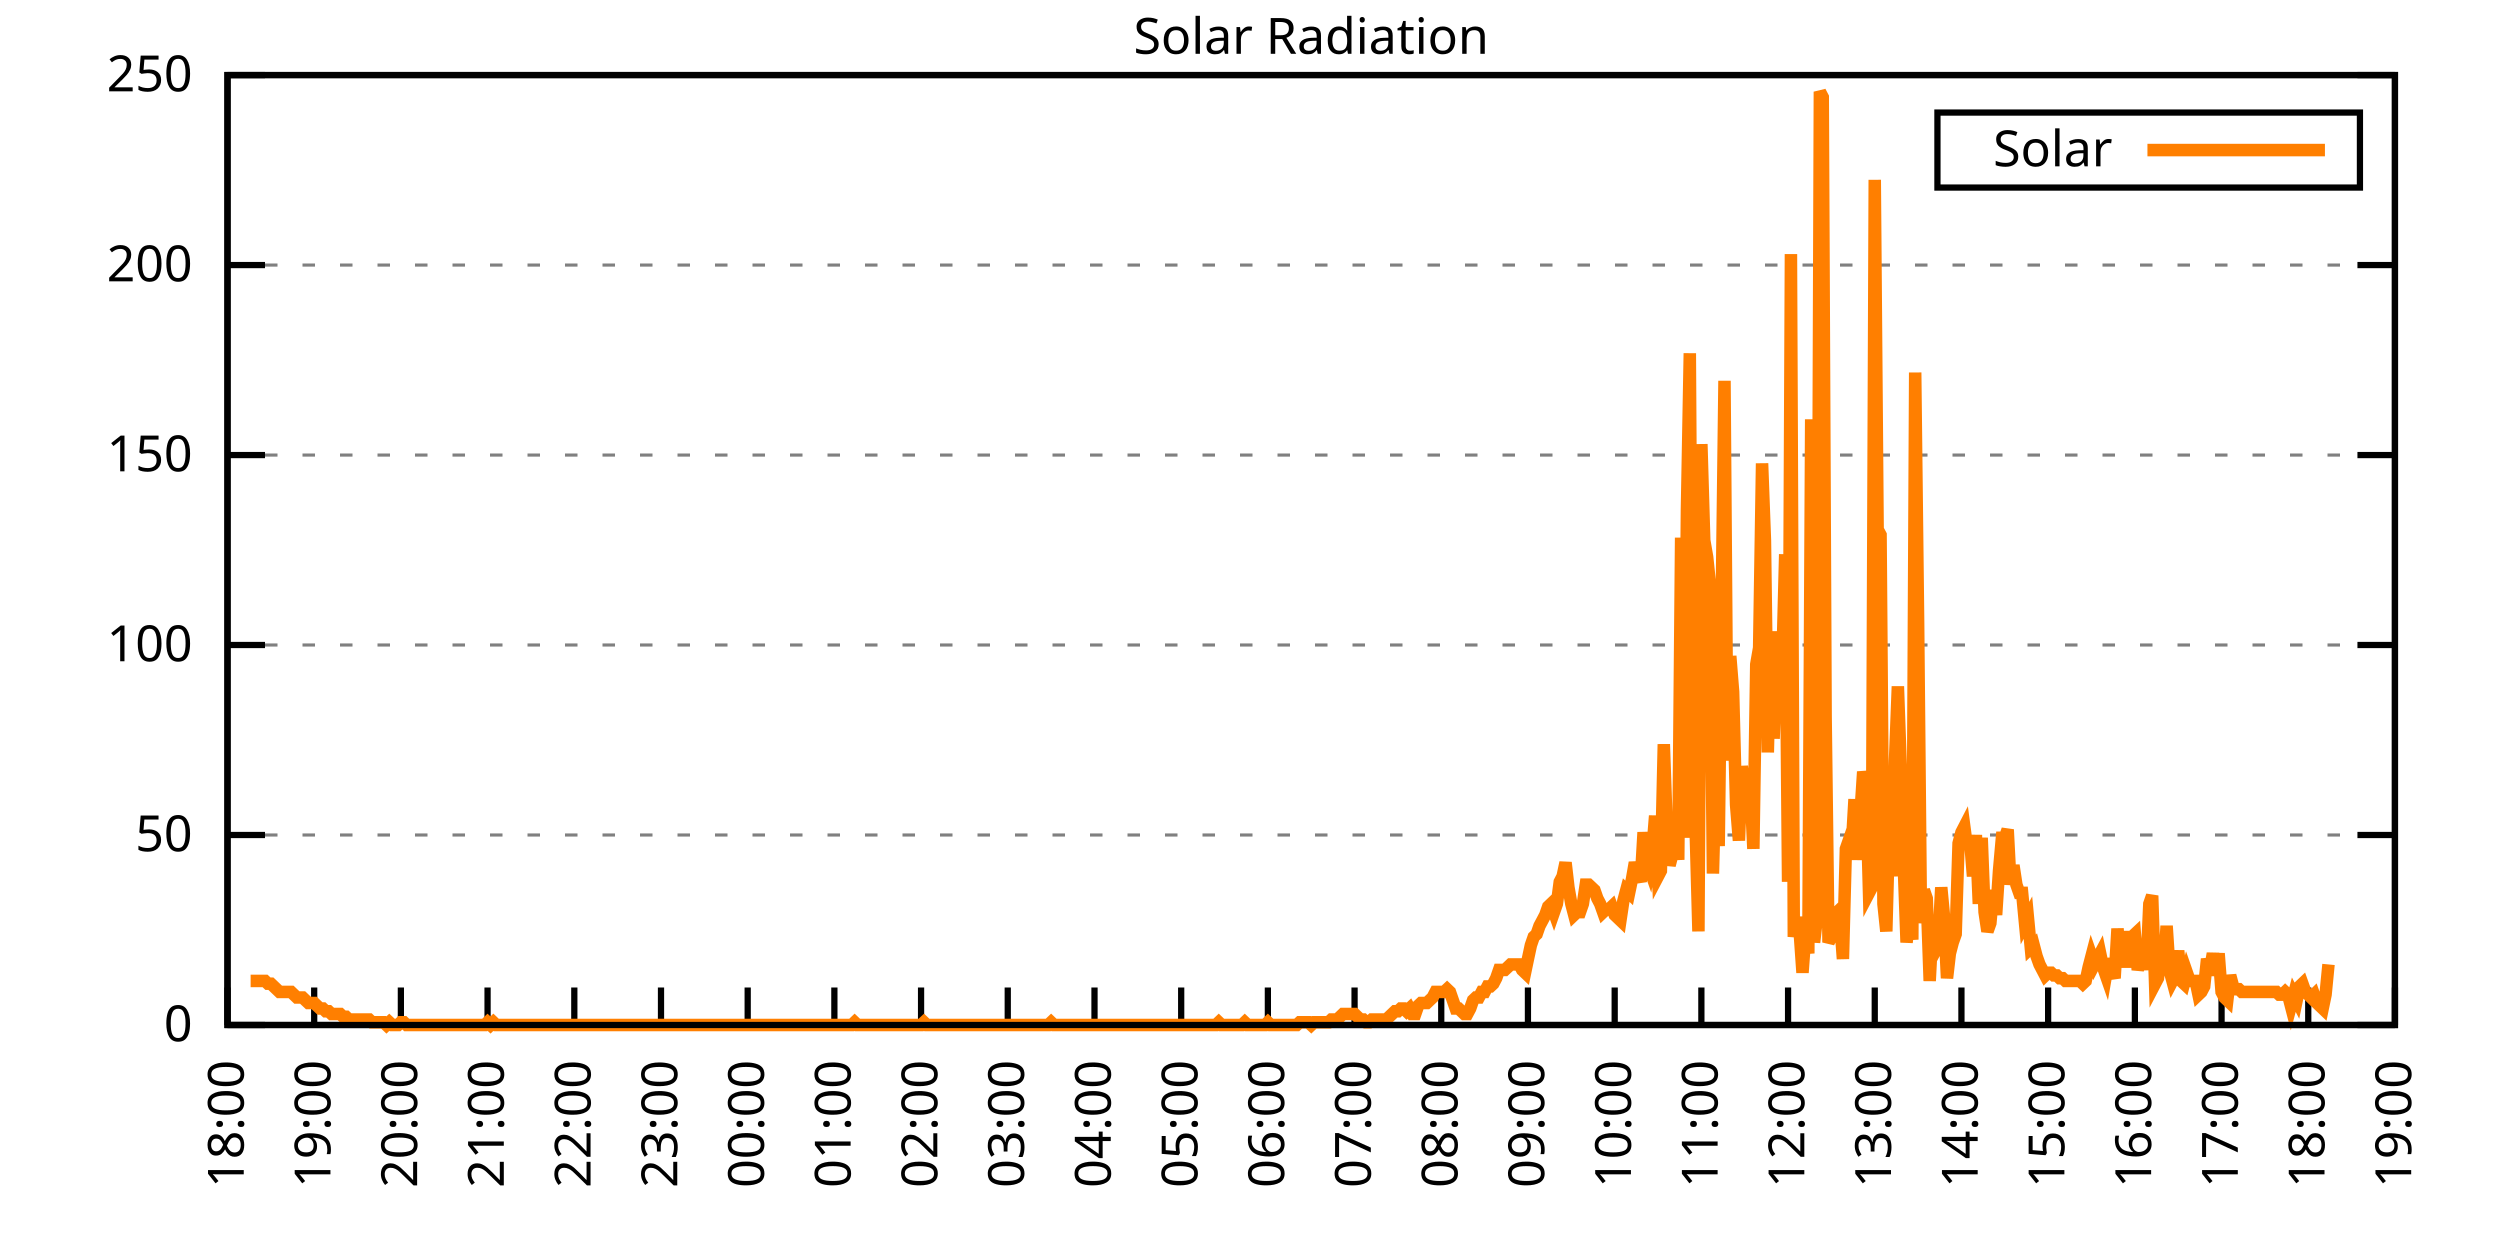
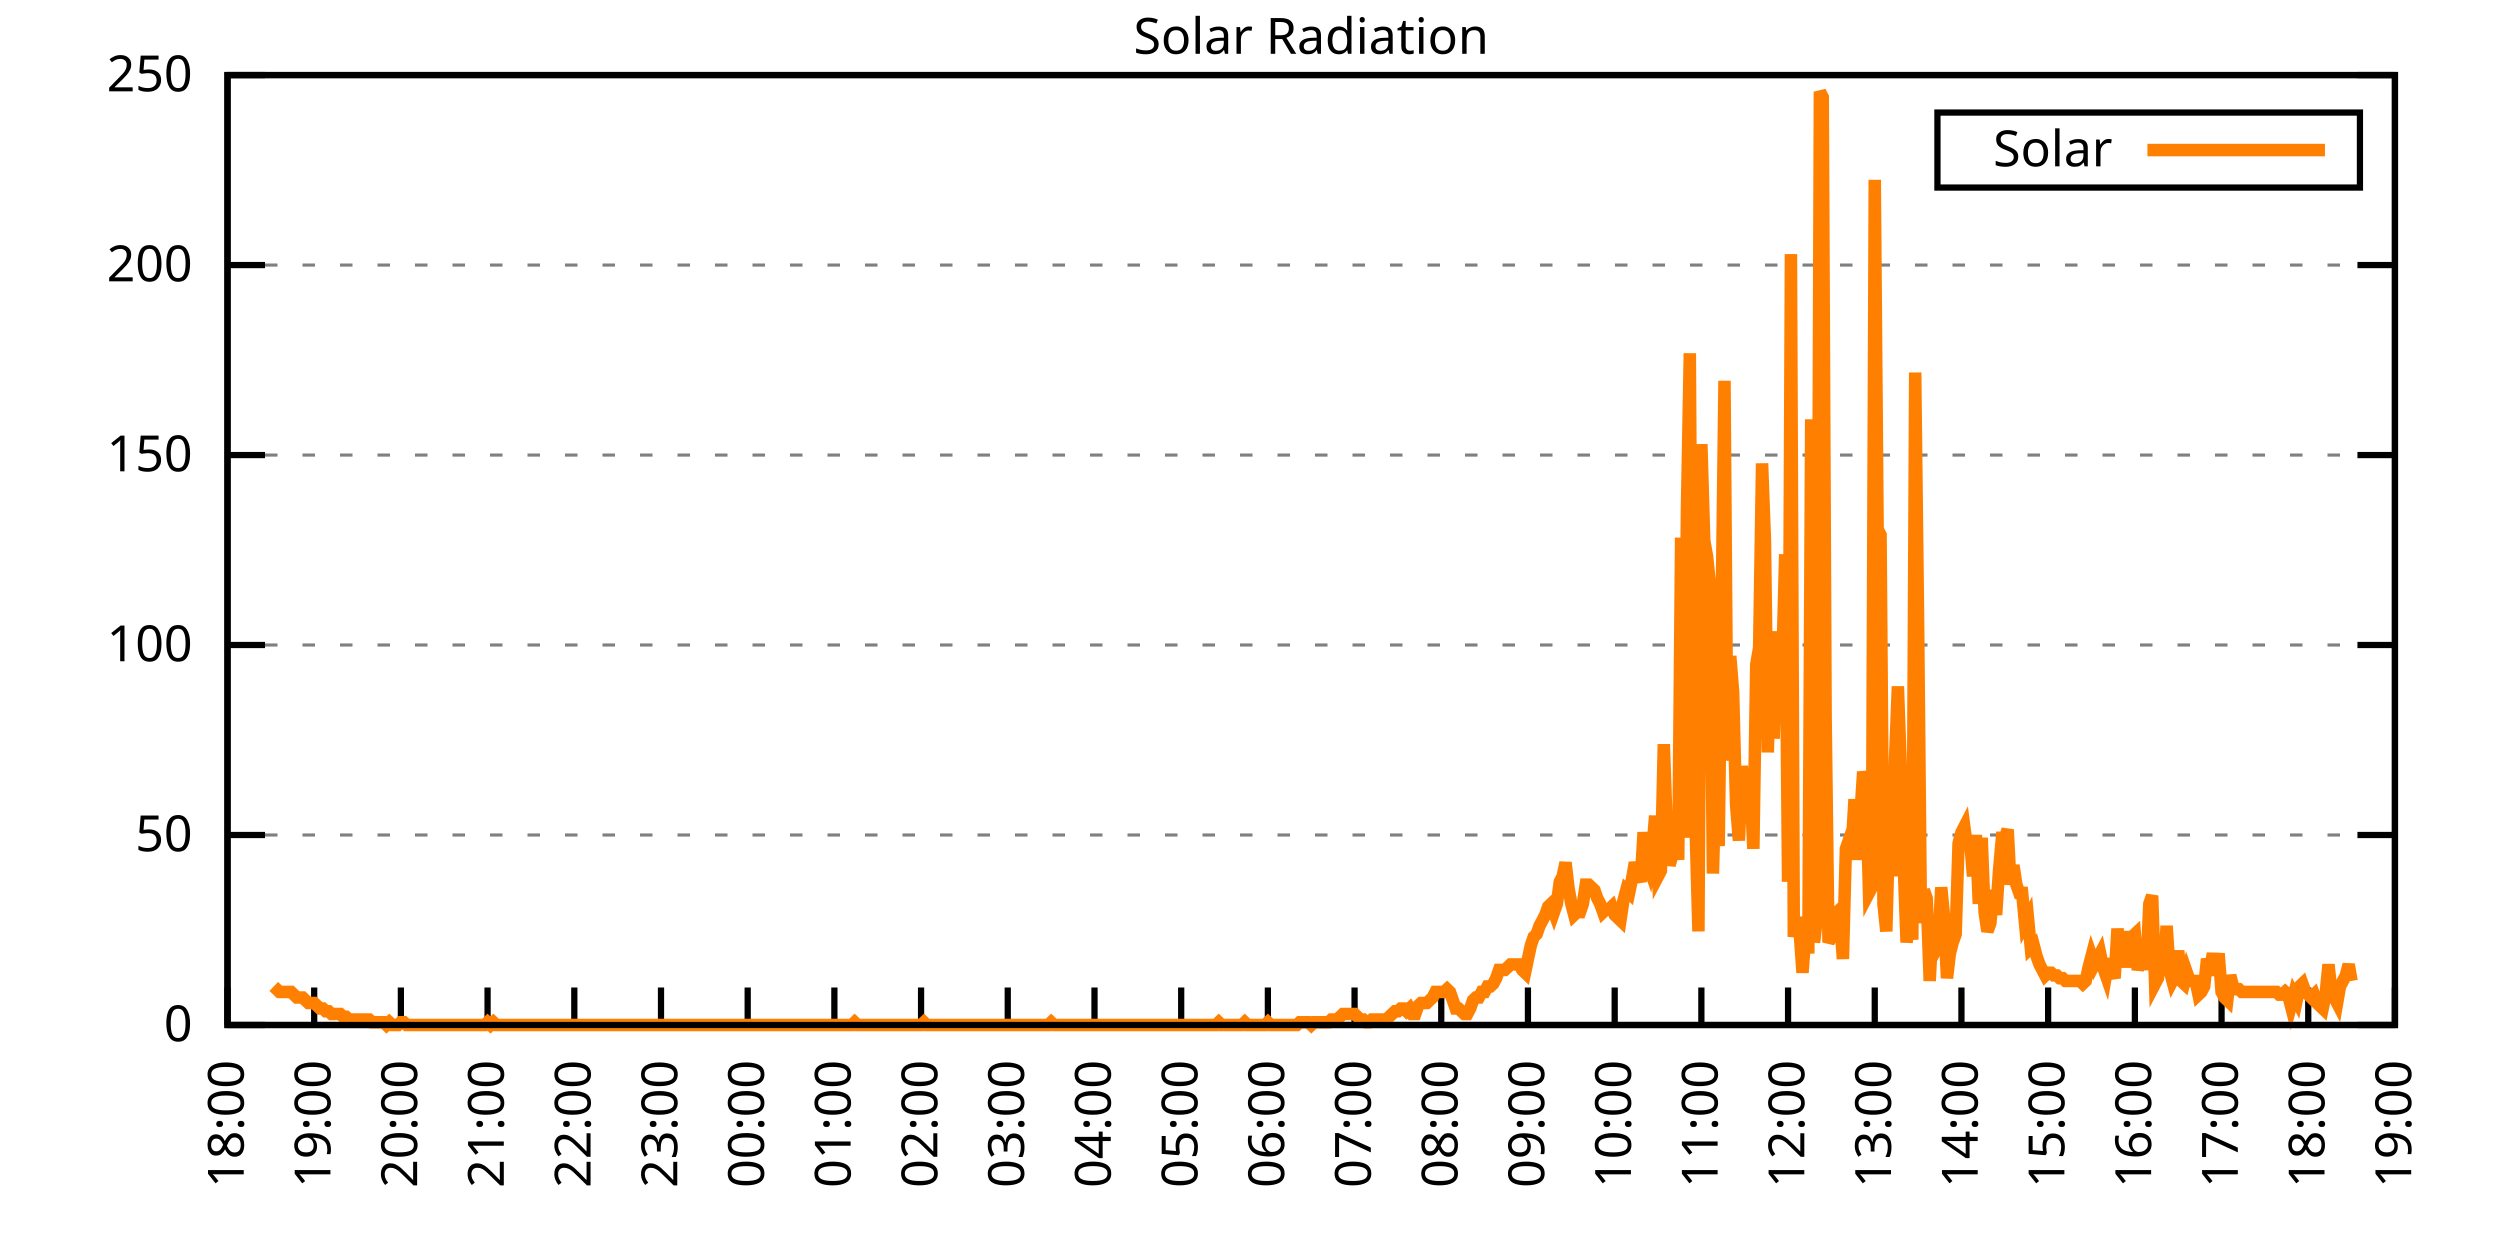
<svg xmlns="http://www.w3.org/2000/svg" xmlns:xlink="http://www.w3.org/1999/xlink" width="400" height="200" viewBox="0 0 400 200">
  <g id="gnuplot_canvas">
    <rect x="0" y="0" width="400" height="200" fill="none" />
    <defs>
      <circle id="gpDot" r="0.5" stroke-width="0.5" stroke="currentColor" />
      <path id="gpPt0" stroke-width="0.333" stroke="currentColor" d="M-1,0 h2 M0,-1 v2" />
      <path id="gpPt1" stroke-width="0.333" stroke="currentColor" d="M-1,-1 L1,1 M1,-1 L-1,1" />
      <path id="gpPt2" stroke-width="0.333" stroke="currentColor" d="M-1,0 L1,0 M0,-1 L0,1 M-1,-1 L1,1 M-1,1 L1,-1" />
      <rect id="gpPt3" stroke-width="0.333" stroke="currentColor" x="-1" y="-1" width="2" height="2" />
      <rect id="gpPt4" stroke-width="0.333" stroke="currentColor" fill="currentColor" x="-1" y="-1" width="2" height="2" />
      <circle id="gpPt5" stroke-width="0.333" stroke="currentColor" cx="0" cy="0" r="1" />
      <use xlink:href="#gpPt5" id="gpPt6" fill="currentColor" stroke="none" />
      <path id="gpPt7" stroke-width="0.333" stroke="currentColor" d="M0,-1.33 L-1.33,0.67 L1.33,0.67 z" />
      <use xlink:href="#gpPt7" id="gpPt8" fill="currentColor" stroke="none" />
      <use xlink:href="#gpPt7" id="gpPt9" stroke="currentColor" transform="rotate(180)" />
      <use xlink:href="#gpPt9" id="gpPt10" fill="currentColor" stroke="none" />
      <use xlink:href="#gpPt3" id="gpPt11" stroke="currentColor" transform="rotate(45)" />
      <use xlink:href="#gpPt11" id="gpPt12" fill="currentColor" stroke="none" />
      <path id="gpPt13" stroke-width="0.333" stroke="currentColor" d="M0,1.330 L1.265,0.411 L0.782,-1.067 L-0.782,-1.076 L-1.265,0.411 z" />
      <use xlink:href="#gpPt13" id="gpPt14" fill="currentColor" stroke="none" />
      <filter id="textbox" filterUnits="objectBoundingBox" x="0" y="0" height="1" width="1">
        <feFlood flood-color="white" flood-opacity="1" result="bgnd" />
        <feComposite in="SourceGraphic" in2="bgnd" operator="atop" />
      </filter>
      <filter id="greybox" filterUnits="objectBoundingBox" x="0" y="0" height="1" width="1">
        <feFlood flood-color="lightgrey" flood-opacity="1" result="grey" />
        <feComposite in="SourceGraphic" in2="grey" operator="atop" />
      </filter>
    </defs>
    <g fill="none" color="white" stroke="currentColor" stroke-width="1.00" stroke-linecap="butt" stroke-linejoin="miter">
</g>
    <g fill="none" color="black" stroke="currentColor" stroke-width="1.00" stroke-linecap="butt" stroke-linejoin="miter">
      <g stroke="none" shape-rendering="crispEdges">
        <polygon fill="rgb(255, 255, 255)" points="36.40,164.00 383.18,164.00 383.18,12.02 36.40,12.02 " />
      </g>
    </g>
    <g fill="none" color="black" stroke="currentColor" stroke-width="1.00" stroke-linecap="butt" stroke-linejoin="miter">
</g>
    <g fill="none" color="black" stroke="black" stroke-width="0.50" stroke-linecap="butt" stroke-linejoin="miter">
</g>
    <g fill="none" color="gray" stroke="currentColor" stroke-width="0.50" stroke-linecap="butt" stroke-linejoin="miter">
      <path stroke="gray" stroke-dasharray="2,4" class="gridline" d="M36.40,164.00 L383.19,164.00  " />
    </g>
    <g fill="none" color="gray" stroke="gray" stroke-width="1.00" stroke-linecap="butt" stroke-linejoin="miter">
</g>
    <g fill="none" color="black" stroke="currentColor" stroke-width="1.00" stroke-linecap="butt" stroke-linejoin="miter">
      <path stroke="black" d="M36.40,164.00 L42.40,164.00 M383.19,164.00 L377.19,164.00  " />
      <g transform="translate(30.80,166.60)" stroke="none" fill="black" font-family="Sans" font-size="8.00" text-anchor="end">
        <text>
          <tspan font-family="Sans"> 0</tspan>
        </text>
      </g>
    </g>
    <g fill="none" color="black" stroke="currentColor" stroke-width="1.00" stroke-linecap="butt" stroke-linejoin="miter">
</g>
    <g fill="none" color="black" stroke="black" stroke-width="0.50" stroke-linecap="butt" stroke-linejoin="miter">
</g>
    <g fill="none" color="gray" stroke="currentColor" stroke-width="0.50" stroke-linecap="butt" stroke-linejoin="miter">
      <path stroke="gray" stroke-dasharray="2,4" class="gridline" d="M36.40,133.60 L383.19,133.60  " />
    </g>
    <g fill="none" color="gray" stroke="gray" stroke-width="1.00" stroke-linecap="butt" stroke-linejoin="miter">
</g>
    <g fill="none" color="black" stroke="currentColor" stroke-width="1.00" stroke-linecap="butt" stroke-linejoin="miter">
      <path stroke="black" d="M36.40,133.60 L42.40,133.60 M383.19,133.60 L377.19,133.60  " />
      <g transform="translate(30.80,136.20)" stroke="none" fill="black" font-family="Sans" font-size="8.00" text-anchor="end">
        <text>
          <tspan font-family="Sans"> 50</tspan>
        </text>
      </g>
    </g>
    <g fill="none" color="black" stroke="currentColor" stroke-width="1.00" stroke-linecap="butt" stroke-linejoin="miter">
</g>
    <g fill="none" color="black" stroke="black" stroke-width="0.50" stroke-linecap="butt" stroke-linejoin="miter">
</g>
    <g fill="none" color="gray" stroke="currentColor" stroke-width="0.50" stroke-linecap="butt" stroke-linejoin="miter">
      <path stroke="gray" stroke-dasharray="2,4" class="gridline" d="M36.40,103.20 L383.19,103.20  " />
    </g>
    <g fill="none" color="gray" stroke="gray" stroke-width="1.00" stroke-linecap="butt" stroke-linejoin="miter">
</g>
    <g fill="none" color="black" stroke="currentColor" stroke-width="1.00" stroke-linecap="butt" stroke-linejoin="miter">
      <path stroke="black" d="M36.40,103.20 L42.40,103.20 M383.19,103.20 L377.19,103.20  " />
      <g transform="translate(30.80,105.80)" stroke="none" fill="black" font-family="Sans" font-size="8.00" text-anchor="end">
        <text>
          <tspan font-family="Sans"> 100</tspan>
        </text>
      </g>
    </g>
    <g fill="none" color="black" stroke="currentColor" stroke-width="1.00" stroke-linecap="butt" stroke-linejoin="miter">
</g>
    <g fill="none" color="black" stroke="black" stroke-width="0.50" stroke-linecap="butt" stroke-linejoin="miter">
</g>
    <g fill="none" color="gray" stroke="currentColor" stroke-width="0.50" stroke-linecap="butt" stroke-linejoin="miter">
      <path stroke="gray" stroke-dasharray="2,4" class="gridline" d="M36.40,72.81 L383.19,72.81  " />
    </g>
    <g fill="none" color="gray" stroke="gray" stroke-width="1.00" stroke-linecap="butt" stroke-linejoin="miter">
</g>
    <g fill="none" color="black" stroke="currentColor" stroke-width="1.00" stroke-linecap="butt" stroke-linejoin="miter">
      <path stroke="black" d="M36.40,72.81 L42.40,72.81 M383.19,72.81 L377.19,72.81  " />
      <g transform="translate(30.80,75.41)" stroke="none" fill="black" font-family="Sans" font-size="8.00" text-anchor="end">
        <text>
          <tspan font-family="Sans"> 150</tspan>
        </text>
      </g>
    </g>
    <g fill="none" color="black" stroke="currentColor" stroke-width="1.00" stroke-linecap="butt" stroke-linejoin="miter">
</g>
    <g fill="none" color="black" stroke="black" stroke-width="0.50" stroke-linecap="butt" stroke-linejoin="miter">
</g>
    <g fill="none" color="gray" stroke="currentColor" stroke-width="0.50" stroke-linecap="butt" stroke-linejoin="miter">
      <path stroke="gray" stroke-dasharray="2,4" class="gridline" d="M36.40,42.41 L383.19,42.41  " />
    </g>
    <g fill="none" color="gray" stroke="gray" stroke-width="1.00" stroke-linecap="butt" stroke-linejoin="miter">
</g>
    <g fill="none" color="black" stroke="currentColor" stroke-width="1.00" stroke-linecap="butt" stroke-linejoin="miter">
      <path stroke="black" d="M36.40,42.41 L42.40,42.41 M383.19,42.41 L377.19,42.41  " />
      <g transform="translate(30.80,45.01)" stroke="none" fill="black" font-family="Sans" font-size="8.00" text-anchor="end">
        <text>
          <tspan font-family="Sans"> 200</tspan>
        </text>
      </g>
    </g>
    <g fill="none" color="black" stroke="currentColor" stroke-width="1.00" stroke-linecap="butt" stroke-linejoin="miter">
</g>
    <g fill="none" color="black" stroke="black" stroke-width="0.50" stroke-linecap="butt" stroke-linejoin="miter">
</g>
    <g fill="none" color="gray" stroke="currentColor" stroke-width="0.50" stroke-linecap="butt" stroke-linejoin="miter">
      <path stroke="gray" stroke-dasharray="2,4" class="gridline" d="M36.40,12.01 L383.19,12.01  " />
    </g>
    <g fill="none" color="gray" stroke="gray" stroke-width="1.00" stroke-linecap="butt" stroke-linejoin="miter">
</g>
    <g fill="none" color="black" stroke="currentColor" stroke-width="1.00" stroke-linecap="butt" stroke-linejoin="miter">
      <path stroke="black" d="M36.40,12.01 L42.40,12.01 M383.19,12.01 L377.19,12.01  " />
      <g transform="translate(30.80,14.61)" stroke="none" fill="black" font-family="Sans" font-size="8.00" text-anchor="end">
        <text>
          <tspan font-family="Sans"> 250</tspan>
        </text>
      </g>
    </g>
    <g fill="none" color="black" stroke="currentColor" stroke-width="1.00" stroke-linecap="butt" stroke-linejoin="miter">
      <path stroke="black" d="M36.40,164.00 L36.40,158.00  " />
      <g transform="translate(39.00,169.60) rotate(270.00)" stroke="none" fill="black" font-family="Sans" font-size="8.00" text-anchor="end">
        <text>
          <tspan font-family="Sans">18:00</tspan>
        </text>
      </g>
    </g>
    <g fill="none" color="black" stroke="currentColor" stroke-width="1.00" stroke-linecap="butt" stroke-linejoin="miter">
      <path stroke="black" d="M50.27,164.00 L50.27,158.00  " />
      <g transform="translate(52.87,169.60) rotate(270.00)" stroke="none" fill="black" font-family="Sans" font-size="8.00" text-anchor="end">
        <text>
          <tspan font-family="Sans">19:00</tspan>
        </text>
      </g>
    </g>
    <g fill="none" color="black" stroke="currentColor" stroke-width="1.00" stroke-linecap="butt" stroke-linejoin="miter">
      <path stroke="black" d="M64.14,164.00 L64.14,158.00  " />
      <g transform="translate(66.74,169.60) rotate(270.00)" stroke="none" fill="black" font-family="Sans" font-size="8.00" text-anchor="end">
        <text>
          <tspan font-family="Sans">20:00</tspan>
        </text>
      </g>
    </g>
    <g fill="none" color="black" stroke="currentColor" stroke-width="1.00" stroke-linecap="butt" stroke-linejoin="miter">
      <path stroke="black" d="M78.01,164.00 L78.01,158.00  " />
      <g transform="translate(80.61,169.60) rotate(270.00)" stroke="none" fill="black" font-family="Sans" font-size="8.00" text-anchor="end">
        <text>
          <tspan font-family="Sans">21:00</tspan>
        </text>
      </g>
    </g>
    <g fill="none" color="black" stroke="currentColor" stroke-width="1.00" stroke-linecap="butt" stroke-linejoin="miter">
      <path stroke="black" d="M91.89,164.00 L91.89,158.00  " />
      <g transform="translate(94.49,169.60) rotate(270.00)" stroke="none" fill="black" font-family="Sans" font-size="8.00" text-anchor="end">
        <text>
          <tspan font-family="Sans">22:00</tspan>
        </text>
      </g>
    </g>
    <g fill="none" color="black" stroke="currentColor" stroke-width="1.00" stroke-linecap="butt" stroke-linejoin="miter">
      <path stroke="black" d="M105.76,164.00 L105.76,158.00  " />
      <g transform="translate(108.36,169.60) rotate(270.00)" stroke="none" fill="black" font-family="Sans" font-size="8.00" text-anchor="end">
        <text>
          <tspan font-family="Sans">23:00</tspan>
        </text>
      </g>
    </g>
    <g fill="none" color="black" stroke="currentColor" stroke-width="1.00" stroke-linecap="butt" stroke-linejoin="miter">
      <path stroke="black" d="M119.63,164.00 L119.63,158.00  " />
      <g transform="translate(122.23,169.60) rotate(270.00)" stroke="none" fill="black" font-family="Sans" font-size="8.00" text-anchor="end">
        <text>
          <tspan font-family="Sans">00:00</tspan>
        </text>
      </g>
    </g>
    <g fill="none" color="black" stroke="currentColor" stroke-width="1.00" stroke-linecap="butt" stroke-linejoin="miter">
      <path stroke="black" d="M133.50,164.00 L133.50,158.00  " />
      <g transform="translate(136.10,169.60) rotate(270.00)" stroke="none" fill="black" font-family="Sans" font-size="8.00" text-anchor="end">
        <text>
          <tspan font-family="Sans">01:00</tspan>
        </text>
      </g>
    </g>
    <g fill="none" color="black" stroke="currentColor" stroke-width="1.00" stroke-linecap="butt" stroke-linejoin="miter">
      <path stroke="black" d="M147.37,164.00 L147.37,158.00  " />
      <g transform="translate(149.97,169.60) rotate(270.00)" stroke="none" fill="black" font-family="Sans" font-size="8.00" text-anchor="end">
        <text>
          <tspan font-family="Sans">02:00</tspan>
        </text>
      </g>
    </g>
    <g fill="none" color="black" stroke="currentColor" stroke-width="1.00" stroke-linecap="butt" stroke-linejoin="miter">
      <path stroke="black" d="M161.24,164.00 L161.24,158.00  " />
      <g transform="translate(163.84,169.60) rotate(270.00)" stroke="none" fill="black" font-family="Sans" font-size="8.00" text-anchor="end">
        <text>
          <tspan font-family="Sans">03:00</tspan>
        </text>
      </g>
    </g>
    <g fill="none" color="black" stroke="currentColor" stroke-width="1.00" stroke-linecap="butt" stroke-linejoin="miter">
      <path stroke="black" d="M175.12,164.00 L175.12,158.00  " />
      <g transform="translate(177.72,169.60) rotate(270.00)" stroke="none" fill="black" font-family="Sans" font-size="8.00" text-anchor="end">
        <text>
          <tspan font-family="Sans">04:00</tspan>
        </text>
      </g>
    </g>
    <g fill="none" color="black" stroke="currentColor" stroke-width="1.00" stroke-linecap="butt" stroke-linejoin="miter">
      <path stroke="black" d="M188.99,164.00 L188.99,158.00  " />
      <g transform="translate(191.59,169.60) rotate(270.00)" stroke="none" fill="black" font-family="Sans" font-size="8.00" text-anchor="end">
        <text>
          <tspan font-family="Sans">05:00</tspan>
        </text>
      </g>
    </g>
    <g fill="none" color="black" stroke="currentColor" stroke-width="1.00" stroke-linecap="butt" stroke-linejoin="miter">
      <path stroke="black" d="M202.86,164.00 L202.86,158.00  " />
      <g transform="translate(205.46,169.60) rotate(270.00)" stroke="none" fill="black" font-family="Sans" font-size="8.00" text-anchor="end">
        <text>
          <tspan font-family="Sans">06:00</tspan>
        </text>
      </g>
    </g>
    <g fill="none" color="black" stroke="currentColor" stroke-width="1.00" stroke-linecap="butt" stroke-linejoin="miter">
      <path stroke="black" d="M216.73,164.00 L216.73,158.00  " />
      <g transform="translate(219.33,169.60) rotate(270.00)" stroke="none" fill="black" font-family="Sans" font-size="8.00" text-anchor="end">
        <text>
          <tspan font-family="Sans">07:00</tspan>
        </text>
      </g>
    </g>
    <g fill="none" color="black" stroke="currentColor" stroke-width="1.00" stroke-linecap="butt" stroke-linejoin="miter">
      <path stroke="black" d="M230.60,164.00 L230.60,158.00  " />
      <g transform="translate(233.20,169.60) rotate(270.00)" stroke="none" fill="black" font-family="Sans" font-size="8.00" text-anchor="end">
        <text>
          <tspan font-family="Sans">08:00</tspan>
        </text>
      </g>
    </g>
    <g fill="none" color="black" stroke="currentColor" stroke-width="1.00" stroke-linecap="butt" stroke-linejoin="miter">
      <path stroke="black" d="M244.47,164.00 L244.47,158.00  " />
      <g transform="translate(247.07,169.60) rotate(270.00)" stroke="none" fill="black" font-family="Sans" font-size="8.00" text-anchor="end">
        <text>
          <tspan font-family="Sans">09:00</tspan>
        </text>
      </g>
    </g>
    <g fill="none" color="black" stroke="currentColor" stroke-width="1.00" stroke-linecap="butt" stroke-linejoin="miter">
      <path stroke="black" d="M258.35,164.00 L258.35,158.00  " />
      <g transform="translate(260.95,169.60) rotate(270.00)" stroke="none" fill="black" font-family="Sans" font-size="8.00" text-anchor="end">
        <text>
          <tspan font-family="Sans">10:00</tspan>
        </text>
      </g>
    </g>
    <g fill="none" color="black" stroke="currentColor" stroke-width="1.00" stroke-linecap="butt" stroke-linejoin="miter">
      <path stroke="black" d="M272.22,164.00 L272.22,158.00  " />
      <g transform="translate(274.82,169.60) rotate(270.00)" stroke="none" fill="black" font-family="Sans" font-size="8.00" text-anchor="end">
        <text>
          <tspan font-family="Sans">11:00</tspan>
        </text>
      </g>
    </g>
    <g fill="none" color="black" stroke="currentColor" stroke-width="1.00" stroke-linecap="butt" stroke-linejoin="miter">
      <path stroke="black" d="M286.09,164.00 L286.09,158.00  " />
      <g transform="translate(288.69,169.60) rotate(270.00)" stroke="none" fill="black" font-family="Sans" font-size="8.00" text-anchor="end">
        <text>
          <tspan font-family="Sans">12:00</tspan>
        </text>
      </g>
    </g>
    <g fill="none" color="black" stroke="currentColor" stroke-width="1.00" stroke-linecap="butt" stroke-linejoin="miter">
      <path stroke="black" d="M299.96,164.00 L299.96,158.00  " />
      <g transform="translate(302.56,169.60) rotate(270.00)" stroke="none" fill="black" font-family="Sans" font-size="8.00" text-anchor="end">
        <text>
          <tspan font-family="Sans">13:00</tspan>
        </text>
      </g>
    </g>
    <g fill="none" color="black" stroke="currentColor" stroke-width="1.00" stroke-linecap="butt" stroke-linejoin="miter">
      <path stroke="black" d="M313.83,164.00 L313.83,158.00  " />
      <g transform="translate(316.43,169.60) rotate(270.00)" stroke="none" fill="black" font-family="Sans" font-size="8.00" text-anchor="end">
        <text>
          <tspan font-family="Sans">14:00</tspan>
        </text>
      </g>
    </g>
    <g fill="none" color="black" stroke="currentColor" stroke-width="1.00" stroke-linecap="butt" stroke-linejoin="miter">
      <path stroke="black" d="M327.70,164.00 L327.70,158.00  " />
      <g transform="translate(330.30,169.60) rotate(270.00)" stroke="none" fill="black" font-family="Sans" font-size="8.00" text-anchor="end">
        <text>
          <tspan font-family="Sans">15:00</tspan>
        </text>
      </g>
    </g>
    <g fill="none" color="black" stroke="currentColor" stroke-width="1.00" stroke-linecap="butt" stroke-linejoin="miter">
      <path stroke="black" d="M341.58,164.00 L341.58,158.00  " />
      <g transform="translate(344.18,169.60) rotate(270.00)" stroke="none" fill="black" font-family="Sans" font-size="8.00" text-anchor="end">
        <text>
          <tspan font-family="Sans">16:00</tspan>
        </text>
      </g>
    </g>
    <g fill="none" color="black" stroke="currentColor" stroke-width="1.00" stroke-linecap="butt" stroke-linejoin="miter">
      <path stroke="black" d="M355.45,164.00 L355.45,158.00  " />
      <g transform="translate(358.05,169.60) rotate(270.00)" stroke="none" fill="black" font-family="Sans" font-size="8.00" text-anchor="end">
        <text>
          <tspan font-family="Sans">17:00</tspan>
        </text>
      </g>
    </g>
    <g fill="none" color="black" stroke="currentColor" stroke-width="1.00" stroke-linecap="butt" stroke-linejoin="miter">
      <path stroke="black" d="M369.32,164.00 L369.32,158.00  " />
      <g transform="translate(371.92,169.60) rotate(270.00)" stroke="none" fill="black" font-family="Sans" font-size="8.00" text-anchor="end">
        <text>
          <tspan font-family="Sans">18:00</tspan>
        </text>
      </g>
    </g>
    <g fill="none" color="black" stroke="currentColor" stroke-width="1.00" stroke-linecap="butt" stroke-linejoin="miter">
      <path stroke="black" d="M383.19,164.00 L383.19,158.00  " />
      <g transform="translate(385.79,169.60) rotate(270.00)" stroke="none" fill="black" font-family="Sans" font-size="8.00" text-anchor="end">
        <text>
          <tspan font-family="Sans">19:00</tspan>
        </text>
      </g>
    </g>
    <g fill="none" color="black" stroke="currentColor" stroke-width="1.00" stroke-linecap="butt" stroke-linejoin="miter">
</g>
    <g fill="none" color="black" stroke="currentColor" stroke-width="1.00" stroke-linecap="butt" stroke-linejoin="miter">
      <path stroke="black" d="M36.40,12.01 L36.40,164.00 L383.19,164.00 L383.19,12.01 L36.40,12.01 Z  " />
    </g>
    <g fill="none" color="black" stroke="currentColor" stroke-width="1.00" stroke-linecap="butt" stroke-linejoin="miter">
</g>
    <g fill="none" color="black" stroke="currentColor" stroke-width="1.00" stroke-linecap="butt" stroke-linejoin="miter">
      <path stroke="black" d="M309.99,30.01 L309.99,18.01 L377.59,18.01 L377.59,30.01 L309.99,30.01 Z  " />
    </g>
    <g id="Solar_Radiation_plot_1">
      <g fill="none" color="white" stroke="black" stroke-width="2.00" stroke-linecap="butt" stroke-linejoin="miter">
</g>
      <g fill="none" color="black" stroke="currentColor" stroke-width="2.00" stroke-linecap="butt" stroke-linejoin="miter">
        <g transform="translate(337.99,26.61)" stroke="none" fill="black" font-family="Sans" font-size="8.00" text-anchor="end">
          <text>
            <tspan font-family="Sans">Solar</tspan>
          </text>
        </g>
      </g>
      <g fill="none" color="black" stroke="currentColor" stroke-width="2.00" stroke-linecap="butt" stroke-linejoin="miter">
-         <path stroke="rgb(255, 127,   0)" d="M343.59,24.01 L371.99,24.01 M40.10,156.95 L40.56,156.95 L41.02,156.95 L41.49,156.95 L41.95,156.95 L42.41,156.95   L42.87,157.39 L43.34,157.39 L43.80,157.83 L44.26,158.27 L44.72,158.71 L45.19,158.71 L45.65,158.71 L46.11,158.71   L46.57,158.71 L47.03,159.15 L47.50,159.60 L47.96,159.60 L48.42,159.60 L48.88,160.04 L49.35,160.48 L49.81,160.48   L50.27,160.48 L50.73,160.92 L51.20,161.36 L51.66,161.36 L52.12,161.80 L52.58,161.80 L53.05,162.24 L53.51,162.24   L53.97,162.24 L54.43,162.24 L54.90,162.68 L55.36,162.68 L55.82,163.12 L56.28,163.12 L56.75,163.12 L57.21,163.12   L57.67,163.12 L58.13,163.12 L58.59,163.12 L59.06,163.12 L59.52,163.56 L59.98,163.56 L60.44,163.56 L60.91,163.56   L61.37,163.56 L61.83,164.00 L62.29,163.56 L62.76,164.00 L63.22,164.00 L63.68,164.00 L64.14,163.56 L64.61,163.56   L65.07,164.00 L65.53,164.00 L65.99,164.00 L66.46,164.00 L66.92,164.00 L67.38,164.00 L67.84,164.00 L68.30,164.00   L68.77,164.00 L69.23,164.00 L69.69,164.00 L70.15,164.00 L70.62,164.00 L71.08,164.00 L71.54,164.00 L72.00,164.00   L72.47,164.00 L72.93,164.00 L73.39,164.00 L73.85,164.00 L74.32,164.00 L74.78,164.00 L75.24,164.00 L75.70,164.00   L76.17,164.00 L76.63,164.00 L77.09,164.00 L77.55,164.00 L78.01,163.56 L78.48,164.00 L78.94,163.56 L79.40,164.00   L79.86,164.00 L80.33,164.00 L80.79,164.00 L81.25,164.00 L81.71,164.00 L82.18,164.00 L82.64,164.00 L83.10,164.00   L83.56,164.00 L84.03,164.00 L84.49,164.00 L84.95,164.00 L85.41,164.00 L85.88,164.00 L86.34,164.00 L86.80,164.00   L87.26,164.00 L87.72,164.00 L88.19,164.00 L88.65,164.00 L89.11,164.00 L89.57,164.00 L90.04,164.00 L90.50,164.00   L90.96,164.00 L91.42,164.00 L91.89,164.00 L92.35,164.00 L92.81,164.00 L93.27,164.00 L93.74,164.00 L94.20,164.00   L94.66,164.00 L95.12,164.00 L95.59,164.00 L96.05,164.00 L96.51,164.00 L96.97,164.00 L97.44,164.00 L97.90,164.00   L98.36,164.00 L98.82,164.00 L99.28,164.00 L99.75,164.00 L100.21,164.00 L100.67,164.00 L101.13,164.00 L101.60,164.00   L102.06,164.00 L102.52,164.00 L102.98,164.00 L103.45,164.00 L103.91,164.00 L104.37,164.00 L104.83,164.00 L105.30,164.00   L105.76,164.00 L106.22,164.00 L106.68,164.00 L107.15,164.00 L107.61,164.00 L108.07,164.00 L108.53,164.00 L108.99,164.00   L109.46,164.00 L109.92,164.00 L110.38,164.00 L110.84,164.00 L111.31,164.00 L111.77,164.00 L112.23,164.00 L112.69,164.00   L113.16,164.00 L113.62,164.00 L114.08,164.00 L114.54,164.00 L115.01,164.00 L115.47,164.00 L115.93,164.00 L116.39,164.00   L116.86,164.00 L117.32,164.00 L117.78,164.00 L118.24,164.00 L118.70,164.00 L119.17,164.00 L119.63,164.00 L120.09,164.00   L120.55,164.00 L121.02,164.00 L121.48,164.00 L121.94,164.00 L122.40,164.00 L122.87,164.00 L123.33,164.00 L123.79,164.00   L124.25,164.00 L124.72,164.00 L125.18,164.00 L125.64,164.00 L126.10,164.00 L126.57,164.00 L127.03,164.00 L127.49,164.00   L127.95,164.00 L128.41,164.00 L128.88,164.00 L129.34,164.00 L129.80,164.00 L130.26,164.00 L130.73,164.00 L131.19,164.00   L131.65,164.00 L132.11,164.00 L132.58,164.00 L133.04,164.00 L133.50,164.00 L133.96,164.00 L134.43,164.00 L134.89,164.00   L135.35,164.00 L135.81,164.00 L136.28,164.00 L136.74,163.56 L137.20,164.00 L137.66,164.00 L138.13,164.00 L138.59,164.00   L139.05,164.00 L139.51,164.00 L139.97,164.00 L140.44,164.00 L140.90,164.00 L141.36,164.00 L141.82,164.00 L142.29,164.00   L142.75,164.00 L143.21,164.00 L143.67,164.00 L144.14,164.00 L144.60,164.00 L145.06,164.00 L145.52,164.00 L145.99,164.00   L146.45,164.00 L146.91,164.00 L147.37,164.00 L147.84,163.56 L148.30,164.00 L148.76,164.00 L149.22,164.00 L149.68,164.00   L150.15,164.00 L150.61,164.00 L151.07,164.00 L151.53,164.00 L152.00,164.00 L152.46,164.00 L152.92,164.00 L153.38,164.00   L153.85,164.00 L154.31,164.00 L154.77,164.00 L155.23,164.00 L155.70,164.00 L156.16,164.00 L156.62,164.00 L157.08,164.00   L157.55,164.00 L158.01,164.00 L158.47,164.00 L158.93,164.00 L159.39,164.00 L159.86,164.00 L160.32,164.00 L160.78,164.00   L161.24,164.00 L161.71,164.00 L162.17,164.00 L162.63,164.00 L163.09,164.00 L163.56,164.00 L164.02,164.00 L164.48,164.00   L164.94,164.00 L165.41,164.00 L165.87,164.00 L166.33,164.00 L166.79,164.00 L167.26,164.00 L167.72,164.00 L168.18,163.56   L168.64,164.00 L169.10,164.00 L169.57,164.00 L170.03,164.00 L170.49,164.00 L170.95,164.00 L171.42,164.00 L171.88,164.00   L172.34,164.00 L172.80,164.00 L173.27,164.00 L173.73,164.00 L174.19,164.00 L174.65,164.00 L175.12,164.00 L175.58,164.00   L176.04,164.00 L176.50,164.00 L176.97,164.00 L177.43,164.00 L177.89,164.00 L178.35,164.00 L178.82,164.00 L179.28,164.00   L179.74,164.00 L180.20,164.00 L180.66,164.00 L181.13,164.00 L181.59,164.00 L182.05,164.00 L182.51,164.00 L182.98,164.00   L183.44,164.00 L183.90,164.00 L184.36,164.00 L184.83,164.00 L185.29,164.00 L185.75,164.00 L186.21,164.00 L186.68,164.00   L187.14,164.00 L187.60,164.00 L188.06,164.00 L188.53,164.00 L188.99,164.00 L189.45,164.00 L189.91,164.00 L190.37,164.00   L190.84,164.00 L191.30,164.00 L191.76,164.00 L192.22,164.00 L192.69,164.00 L193.15,164.00 L193.61,164.00 L194.07,164.00   L194.54,164.00 L195.00,163.56 L195.46,164.00 L195.92,164.00 L196.39,164.00 L196.85,164.00 L197.31,164.00 L197.77,164.00   L198.24,164.00 L198.70,164.00 L199.16,163.56 L199.62,164.00 L200.08,164.00 L200.55,164.00 L201.01,164.00 L201.47,164.00   L201.93,164.00 L202.40,164.00 L202.86,163.56 L203.32,164.00 L203.78,164.00 L204.25,164.00 L204.71,164.00 L205.17,164.00   L205.63,164.00 L206.10,164.00 L206.56,164.00 L207.02,164.00 L207.48,164.00 L207.95,163.56 L208.41,163.56 L208.87,163.56   L209.33,163.56 L209.80,164.00 L210.26,163.56 L210.72,163.56 L211.18,163.56 L211.64,163.56 L212.11,163.56 L212.57,163.56   L213.03,163.12 L213.49,163.12 L213.96,163.12 L214.42,162.68 L214.88,162.24 L215.34,162.24 L215.81,162.24 L216.27,162.24   L216.73,162.24 L217.19,162.68 L217.66,163.12 L218.12,163.12 L218.58,163.56 L219.04,163.56 L219.51,163.12 L219.97,163.12   L220.43,163.12 L220.89,163.12 L221.35,163.12 L221.82,163.12 L222.28,162.68 L222.74,162.24 L223.20,161.80 L223.67,161.80   L224.13,161.36 L224.59,161.36 L225.05,161.80 L225.52,161.36 L225.98,162.24 L226.44,162.24 L226.90,160.92 L227.37,160.48   L227.83,160.48 L228.29,160.48 L228.75,160.04 L229.22,159.60 L229.68,158.71 L230.14,158.71 L230.60,158.71 L231.06,158.71   L231.53,158.27 L231.99,158.71 L232.45,160.04 L232.91,161.36 L233.38,161.36 L233.84,161.80 L234.30,162.24 L234.76,162.24   L235.23,161.36 L235.69,160.04 L236.15,159.60 L236.61,159.60 L237.08,158.71 L237.54,158.71 L238.00,157.83 L238.46,157.83   L238.93,157.39 L239.39,156.51 L239.85,155.19 L240.31,155.19 L240.77,155.19 L241.24,154.75 L241.70,154.31 L242.16,154.31   L242.62,154.31 L243.09,154.31 L243.55,155.19 L244.01,155.63 L244.47,153.43 L244.94,151.23 L245.40,149.90 L245.86,149.46   L246.32,148.14 L246.79,147.26 L247.25,146.38 L247.71,145.06 L248.17,144.62 L248.64,145.94 L249.10,144.62 L249.56,141.09   L250.02,140.21 L250.49,138.01 L250.95,141.98 L251.41,144.62 L251.87,146.38 L252.33,145.94 L252.80,145.94 L253.26,144.62   L253.72,141.54 L254.18,141.54 L254.65,141.98 L255.11,142.42 L255.57,143.74 L256.03,144.62 L256.50,145.94 L256.96,145.50   L257.42,145.50 L257.88,145.06 L258.35,146.38 L258.81,146.82 L259.27,147.26 L259.73,144.18 L260.20,142.42 L260.66,142.86   L261.12,140.65 L261.58,138.01 L262.04,139.77 L262.51,141.09 L262.97,133.17 L263.43,137.57 L263.89,138.89 L264.36,136.25   L264.82,130.52 L265.28,140.21 L265.74,139.33 L266.21,119.07 L266.67,132.28 L267.13,138.45 L267.59,136.69 L268.06,132.28   L268.52,137.57 L268.98,86.03 L269.44,134.05 L269.91,81.63 L270.37,56.52 L270.83,131.40 L271.29,132.28 L271.75,149.02   L272.22,71.06 L272.68,86.47 L273.14,89.12 L273.60,93.52 L274.07,139.77 L274.53,122.59 L274.99,135.37 L275.45,98.37   L275.92,60.93 L276.38,121.71 L276.84,104.97 L277.30,110.70 L277.77,128.76 L278.23,134.49 L278.69,122.59 L279.15,126.56   L279.62,123.03 L280.08,126.12 L280.54,135.81 L281.00,106.30 L281.46,103.65 L281.93,74.14 L282.39,86.47 L282.85,120.39   L283.31,101.01 L283.78,118.19 L284.24,104.97 L284.70,112.46 L285.16,106.74 L285.63,88.68 L286.09,141.09 L286.55,40.66   L287.01,149.90 L287.48,146.82 L287.94,149.02 L288.40,155.63 L288.86,149.46 L289.33,152.55 L289.79,67.09 L290.25,150.79   L290.71,146.82 L291.18,14.67 L291.64,15.55 L292.10,114.67 L292.56,150.79 L293.02,149.90 L293.49,146.38 L293.95,145.94   L294.41,147.26 L294.87,153.43 L295.34,135.81 L295.80,134.49 L296.26,135.81 L296.72,127.88 L297.19,137.57 L297.65,130.52   L298.11,123.47 L298.57,125.68 L299.04,142.86 L299.50,141.98 L299.96,28.77 L300.42,84.71 L300.89,85.59 L301.35,144.62   L301.81,149.02 L302.27,131.84 L302.73,140.21 L303.20,121.71 L303.66,109.82 L304.12,122.59 L304.58,138.01 L305.05,150.79   L305.51,146.82 L305.97,150.34 L306.43,59.60 L306.90,99.69 L307.36,147.70 L307.82,142.42 L308.28,143.74 L308.75,156.95   L309.21,148.14 L309.67,152.11 L310.13,151.23 L310.60,141.98 L311.06,146.82 L311.52,156.51 L311.98,152.55 L312.44,150.79   L312.91,149.46 L313.37,134.93 L313.83,133.17 L314.29,132.28 L314.76,135.81 L315.22,134.49 L315.68,140.21 L316.14,133.61   L316.61,144.62 L317.07,134.05 L317.53,145.94 L317.99,149.02 L318.46,147.70 L318.92,142.42 L319.38,146.38 L319.84,139.33   L320.31,134.05 L320.77,134.05 L321.23,132.73 L321.69,141.54 L322.15,138.45 L322.62,141.54 L323.08,142.86 L323.54,142.86   L324.00,147.70 L324.47,146.82 L324.93,151.67 L325.39,151.23 L325.85,152.99 L326.32,154.31 L326.78,155.19 L327.24,156.07   L327.70,155.63 L328.17,155.63 L328.63,156.07 L329.09,156.07 L329.55,156.51 L330.02,156.51 L330.48,156.95 L330.94,156.95   L331.40,156.95 L331.87,156.95 L332.33,156.95 L332.79,156.95 L333.25,157.39 L333.71,156.95 L334.18,154.75 L334.64,152.99   L335.10,154.31 L335.56,153.43 L336.03,152.55 L336.49,154.75 L336.95,156.07 L337.41,153.43 L337.88,155.19 L338.34,156.51   L338.80,148.58 L339.26,153.87 L339.73,149.02 L340.19,153.87 L340.65,153.87 L341.11,149.90 L341.58,149.46 L342.04,155.19   L342.50,153.43 L342.96,150.79 L343.42,155.19 L343.89,144.62 L344.35,143.30 L344.81,157.39 L345.27,156.51 L345.74,152.55   L346.20,155.19 L346.66,148.14 L347.12,155.19 L347.59,156.95 L348.05,156.07 L348.51,152.11 L348.97,156.95 L349.44,157.39   L349.90,155.63 L350.36,156.95 L350.82,156.95 L351.29,156.95 L351.75,159.15 L352.21,158.71 L352.67,157.83 L353.13,153.43   L353.60,155.19 L354.06,152.55 L354.52,156.07 L354.98,152.55 L355.45,158.71 L355.91,159.60 L356.37,160.04 L356.83,156.07   L357.30,157.83 L357.76,158.27 L358.22,158.27 L358.68,158.71 L359.15,158.71 L359.61,158.71 L360.07,158.71 L360.53,158.71   L361.00,158.71 L361.46,158.71 L361.92,158.71 L362.38,158.71 L362.84,158.71 L363.31,158.71 L363.77,158.71 L364.23,158.71   L364.69,159.15 L365.16,159.15 L365.62,158.71 L366.08,159.15 L366.54,160.92 L367.01,159.15 L367.47,160.04 L367.93,157.83   L368.39,157.39 L368.86,158.71 L369.32,159.15 L369.78,159.60 L370.24,159.15 L370.71,160.48 L371.17,160.92 L371.63,161.36   L372.09,159.15 L372.56,154.31  " />
+         <path stroke="rgb(255, 127,   0)" d="M343.59,24.01 L371.99,24.01 M43.80,157.83 L44.26,158.27 L44.72,158.71 L45.19,158.71 L45.65,158.71 L46.11,158.71   L46.57,158.71 L47.03,159.15 L47.50,159.60 L47.96,159.60 L48.42,159.60 L48.88,160.04 L49.35,160.48 L49.81,160.48   L50.27,160.48 L50.73,160.92 L51.20,161.36 L51.66,161.36 L52.12,161.80 L52.58,161.80 L53.05,162.24 L53.51,162.24   L53.97,162.24 L54.43,162.24 L54.90,162.68 L55.36,162.68 L55.82,163.12 L56.28,163.12 L56.75,163.12 L57.21,163.12   L57.67,163.12 L58.13,163.12 L58.59,163.12 L59.06,163.12 L59.52,163.56 L59.98,163.56 L60.44,163.56 L60.91,163.56   L61.37,163.56 L61.83,164.00 L62.29,163.56 L62.76,164.00 L63.22,164.00 L63.68,164.00 L64.14,163.56 L64.61,163.56   L65.07,164.00 L65.53,164.00 L65.99,164.00 L66.46,164.00 L66.92,164.00 L67.38,164.00 L67.84,164.00 L68.30,164.00   L68.77,164.00 L69.23,164.00 L69.69,164.00 L70.15,164.00 L70.62,164.00 L71.08,164.00 L71.54,164.00 L72.00,164.00   L72.47,164.00 L72.93,164.00 L73.39,164.00 L73.85,164.00 L74.32,164.00 L74.78,164.00 L75.24,164.00 L75.70,164.00   L76.17,164.00 L76.63,164.00 L77.09,164.00 L77.55,164.00 L78.01,163.56 L78.48,164.00 L78.94,163.56 L79.40,164.00   L79.86,164.00 L80.33,164.00 L80.79,164.00 L81.25,164.00 L81.71,164.00 L82.18,164.00 L82.64,164.00 L83.10,164.00   L83.56,164.00 L84.03,164.00 L84.49,164.00 L84.95,164.00 L85.41,164.00 L85.88,164.00 L86.34,164.00 L86.80,164.00   L87.26,164.00 L87.72,164.00 L88.19,164.00 L88.65,164.00 L89.11,164.00 L89.57,164.00 L90.04,164.00 L90.50,164.00   L90.96,164.00 L91.42,164.00 L91.89,164.00 L92.35,164.00 L92.81,164.00 L93.27,164.00 L93.74,164.00 L94.20,164.00   L94.66,164.00 L95.12,164.00 L95.59,164.00 L96.05,164.00 L96.51,164.00 L96.97,164.00 L97.44,164.00 L97.90,164.00   L98.36,164.00 L98.82,164.00 L99.28,164.00 L99.75,164.00 L100.21,164.00 L100.67,164.00 L101.13,164.00 L101.60,164.00   L102.06,164.00 L102.52,164.00 L102.98,164.00 L103.45,164.00 L103.91,164.00 L104.37,164.00 L104.83,164.00 L105.30,164.00   L105.76,164.00 L106.22,164.00 L106.68,164.00 L107.15,164.00 L107.61,164.00 L108.07,164.00 L108.53,164.00 L108.99,164.00   L109.46,164.00 L109.92,164.00 L110.38,164.00 L110.84,164.00 L111.31,164.00 L111.77,164.00 L112.23,164.00 L112.69,164.00   L113.16,164.00 L113.62,164.00 L114.08,164.00 L114.54,164.00 L115.01,164.00 L115.47,164.00 L115.93,164.00 L116.39,164.00   L116.86,164.00 L117.32,164.00 L117.78,164.00 L118.24,164.00 L118.70,164.00 L119.17,164.00 L119.63,164.00 L120.09,164.00   L120.55,164.00 L121.02,164.00 L121.48,164.00 L121.94,164.00 L122.40,164.00 L122.87,164.00 L123.33,164.00 L123.79,164.00   L124.25,164.00 L124.72,164.00 L125.18,164.00 L125.64,164.00 L126.10,164.00 L126.57,164.00 L127.03,164.00 L127.49,164.00   L127.95,164.00 L128.41,164.00 L128.88,164.00 L129.34,164.00 L129.80,164.00 L130.26,164.00 L130.73,164.00 L131.19,164.00   L131.65,164.00 L132.11,164.00 L132.58,164.00 L133.04,164.00 L133.50,164.00 L133.96,164.00 L134.43,164.00 L134.89,164.00   L135.35,164.00 L135.81,164.00 L136.28,164.00 L136.74,163.56 L137.20,164.00 L137.66,164.00 L138.13,164.00 L138.59,164.00   L139.05,164.00 L139.51,164.00 L139.97,164.00 L140.44,164.00 L140.90,164.00 L141.36,164.00 L141.82,164.00 L142.29,164.00   L142.75,164.00 L143.21,164.00 L143.67,164.00 L144.14,164.00 L144.60,164.00 L145.06,164.00 L145.52,164.00 L145.99,164.00   L146.45,164.00 L146.91,164.00 L147.37,164.00 L147.84,163.56 L148.30,164.00 L148.76,164.00 L149.22,164.00 L149.68,164.00   L150.15,164.00 L150.61,164.00 L151.07,164.00 L151.53,164.00 L152.00,164.00 L152.46,164.00 L152.92,164.00 L153.38,164.00   L153.85,164.00 L154.31,164.00 L154.77,164.00 L155.23,164.00 L155.70,164.00 L156.16,164.00 L156.62,164.00 L157.08,164.00   L157.55,164.00 L158.01,164.00 L158.47,164.00 L158.93,164.00 L159.39,164.00 L159.86,164.00 L160.32,164.00 L160.78,164.00   L161.24,164.00 L161.71,164.00 L162.17,164.00 L162.63,164.00 L163.09,164.00 L163.56,164.00 L164.02,164.00 L164.48,164.00   L164.94,164.00 L165.41,164.00 L165.87,164.00 L166.33,164.00 L166.79,164.00 L167.26,164.00 L167.72,164.00 L168.18,163.56   L168.64,164.00 L169.10,164.00 L169.57,164.00 L170.03,164.00 L170.49,164.00 L170.95,164.00 L171.42,164.00 L171.88,164.00   L172.34,164.00 L172.80,164.00 L173.27,164.00 L173.73,164.00 L174.19,164.00 L174.65,164.00 L175.12,164.00 L175.58,164.00   L176.04,164.00 L176.50,164.00 L176.97,164.00 L177.43,164.00 L177.89,164.00 L178.35,164.00 L178.82,164.00 L179.28,164.00   L179.74,164.00 L180.20,164.00 L180.66,164.00 L181.13,164.00 L181.59,164.00 L182.05,164.00 L182.51,164.00 L182.98,164.00   L183.44,164.00 L183.90,164.00 L184.36,164.00 L184.83,164.00 L185.29,164.00 L185.75,164.00 L186.21,164.00 L186.68,164.00   L187.14,164.00 L187.60,164.00 L188.06,164.00 L188.53,164.00 L188.99,164.00 L189.45,164.00 L189.91,164.00 L190.37,164.00   L190.84,164.00 L191.30,164.00 L191.76,164.00 L192.22,164.00 L192.69,164.00 L193.15,164.00 L193.61,164.00 L194.07,164.00   L194.54,164.00 L195.00,163.56 L195.46,164.00 L195.92,164.00 L196.39,164.00 L196.85,164.00 L197.31,164.00 L197.77,164.00   L198.24,164.00 L198.70,164.00 L199.16,163.56 L199.62,164.00 L200.08,164.00 L200.55,164.00 L201.01,164.00 L201.47,164.00   L201.93,164.00 L202.40,164.00 L202.86,163.56 L203.32,164.00 L203.78,164.00 L204.25,164.00 L204.71,164.00 L205.17,164.00   L205.63,164.00 L206.10,164.00 L206.56,164.00 L207.02,164.00 L207.48,164.00 L207.95,163.56 L208.41,163.56 L208.87,163.56   L209.33,163.56 L209.80,164.00 L210.26,163.56 L210.72,163.56 L211.18,163.56 L211.64,163.56 L212.11,163.56 L212.57,163.56   L213.03,163.12 L213.49,163.12 L213.96,163.12 L214.42,162.68 L214.88,162.24 L215.34,162.24 L215.81,162.24 L216.27,162.24   L216.73,162.24 L217.19,162.68 L217.66,163.12 L218.12,163.12 L218.58,163.56 L219.04,163.56 L219.51,163.12 L219.97,163.12   L220.43,163.12 L220.89,163.12 L221.35,163.12 L221.82,163.12 L222.28,162.68 L222.74,162.24 L223.20,161.80 L223.67,161.80   L224.13,161.36 L224.59,161.36 L225.05,161.80 L225.52,161.36 L225.98,162.24 L226.44,162.24 L226.90,160.92 L227.37,160.48   L227.83,160.48 L228.29,160.48 L228.75,160.04 L229.22,159.60 L229.68,158.71 L230.14,158.71 L230.60,158.71 L231.06,158.71   L231.53,158.27 L231.99,158.71 L232.45,160.04 L232.91,161.36 L233.38,161.36 L233.84,161.80 L234.30,162.24 L234.76,162.24   L235.23,161.36 L235.69,160.04 L236.15,159.60 L236.61,159.60 L237.08,158.71 L237.54,158.71 L238.00,157.83 L238.46,157.83   L238.93,157.39 L239.39,156.51 L239.85,155.19 L240.31,155.19 L240.77,155.19 L241.24,154.75 L241.70,154.31 L242.16,154.31   L242.62,154.31 L243.09,154.31 L243.55,155.19 L244.01,155.63 L244.47,153.43 L244.94,151.23 L245.40,149.90 L245.86,149.46   L246.32,148.14 L246.79,147.26 L247.25,146.38 L247.71,145.06 L248.17,144.62 L248.64,145.94 L249.10,144.62 L249.56,141.09   L250.02,140.21 L250.49,138.01 L250.95,141.98 L251.41,144.62 L251.87,146.38 L252.33,145.94 L252.80,145.94 L253.26,144.62   L253.72,141.54 L254.18,141.54 L254.65,141.98 L255.11,142.42 L255.57,143.74 L256.03,144.62 L256.50,145.94 L256.96,145.50   L257.42,145.50 L257.88,145.06 L258.35,146.38 L258.81,146.82 L259.27,147.26 L259.73,144.18 L260.20,142.42 L260.66,142.86   L261.12,140.65 L261.58,138.01 L262.04,139.77 L262.51,141.09 L262.97,133.17 L263.43,137.57 L263.89,138.89 L264.36,136.25   L264.82,130.52 L265.28,140.21 L265.74,139.33 L266.21,119.07 L266.67,132.28 L267.13,138.45 L267.59,136.69 L268.06,132.28   L268.52,137.57 L268.98,86.03 L269.44,134.05 L269.91,81.63 L270.37,56.52 L270.83,131.40 L271.29,132.28 L271.75,149.02   L272.22,71.06 L272.68,86.47 L273.14,89.12 L273.60,93.52 L274.07,139.77 L274.53,122.59 L274.99,135.37 L275.45,98.37   L275.92,60.93 L276.38,121.71 L276.84,104.97 L277.30,110.70 L277.77,128.76 L278.23,134.49 L278.69,122.59 L279.15,126.56   L279.62,123.03 L280.08,126.12 L280.54,135.81 L281.00,106.30 L281.46,103.65 L281.93,74.14 L282.39,86.47 L282.85,120.39   L283.31,101.01 L283.78,118.19 L284.24,104.97 L284.70,112.46 L285.16,106.74 L285.63,88.68 L286.09,141.09 L286.55,40.66   L287.01,149.90 L287.48,146.82 L287.94,149.02 L288.40,155.63 L288.86,149.46 L289.33,152.55 L289.79,67.09 L290.25,150.79   L290.71,146.82 L291.18,14.67 L291.64,15.55 L292.10,114.67 L292.56,150.79 L293.02,149.90 L293.49,146.38 L293.95,145.94   L294.41,147.26 L294.87,153.43 L295.34,135.81 L295.80,134.49 L296.26,135.81 L296.72,127.88 L297.19,137.57 L297.65,130.52   L298.11,123.47 L298.57,125.68 L299.04,142.86 L299.50,141.98 L299.96,28.77 L300.42,84.71 L300.89,85.59 L301.35,144.62   L301.81,149.02 L302.27,131.84 L302.73,140.21 L303.20,121.71 L303.66,109.82 L304.12,122.59 L304.58,138.01 L305.05,150.79   L305.51,146.82 L305.97,150.34 L306.43,59.60 L306.90,99.69 L307.36,147.70 L307.82,142.42 L308.28,143.74 L308.75,156.95   L309.21,148.14 L309.67,152.11 L310.13,151.23 L310.60,141.98 L311.06,146.82 L311.52,156.51 L311.98,152.55 L312.44,150.79   L312.91,149.46 L313.37,134.93 L313.83,133.17 L314.29,132.28 L314.76,135.81 L315.22,134.49 L315.68,140.21 L316.14,133.61   L316.61,144.62 L317.07,134.05 L317.53,145.94 L317.99,149.02 L318.46,147.70 L318.92,142.42 L319.38,146.38 L319.84,139.33   L320.31,134.05 L320.77,134.05 L321.23,132.73 L321.69,141.54 L322.15,138.45 L322.62,141.54 L323.08,142.86 L323.54,142.86   L324.00,147.70 L324.47,146.82 L324.93,151.67 L325.39,151.23 L325.85,152.99 L326.32,154.31 L326.78,155.19 L327.24,156.07   L327.70,155.63 L328.17,155.63 L328.63,156.07 L329.09,156.07 L329.55,156.51 L330.02,156.51 L330.48,156.95 L330.94,156.95   L331.40,156.95 L331.87,156.95 L332.33,156.95 L332.79,156.95 L333.25,157.39 L333.71,156.95 L334.18,154.75 L334.64,152.99   L335.10,154.31 L335.56,153.43 L336.03,152.55 L336.49,154.75 L336.95,156.07 L337.41,153.43 L337.88,155.19 L338.34,156.51   L338.80,148.58 L339.26,153.87 L339.73,149.02 L340.19,153.87 L340.65,153.87 L341.11,149.90 L341.58,149.46 L342.04,155.19   L342.50,153.43 L342.96,150.79 L343.42,155.19 L343.89,144.62 L344.35,143.30 L344.81,157.39 L345.27,156.51 L345.74,152.55   L346.20,155.19 L346.66,148.14 L347.12,155.19 L347.59,156.95 L348.05,156.07 L348.51,152.11 L348.97,156.95 L349.44,157.39   L349.90,155.63 L350.36,156.95 L350.82,156.95 L351.29,156.95 L351.75,159.15 L352.21,158.71 L352.67,157.83 L353.13,153.43   L353.60,155.19 L354.06,152.55 L354.52,156.07 L354.98,152.55 L355.45,158.71 L355.91,159.60 L356.37,160.04 L356.83,156.07   L357.30,157.83 L357.76,158.27 L358.22,158.27 L358.68,158.71 L359.15,158.71 L359.61,158.71 L360.07,158.71 L360.53,158.71   L361.00,158.71 L361.46,158.71 L361.92,158.71 L362.38,158.71 L362.84,158.71 L363.31,158.71 L363.77,158.71 L364.23,158.71   L364.69,159.15 L365.16,159.15 L365.62,158.71 L366.08,159.15 L366.54,160.92 L367.01,159.15 L367.47,160.04 L367.93,157.83   L368.39,157.39 L368.86,158.71 L369.32,159.15 L369.78,159.60 L370.24,159.15 L370.71,160.48 L371.17,160.92 L371.63,161.36   L372.09,159.15 L372.56,154.31 L373.02,158.71 L373.48,159.60 L373.94,160.48 L374.40,157.83 L374.87,156.95 L375.33,156.07   L375.79,154.31 L376.25,156.95  " />
      </g>
    </g>
    <g fill="none" color="black" stroke="currentColor" stroke-width="2.00" stroke-linecap="butt" stroke-linejoin="miter">
</g>
    <g fill="none" color="black" stroke="black" stroke-width="1.00" stroke-linecap="butt" stroke-linejoin="miter">
</g>
    <g fill="none" color="black" stroke="currentColor" stroke-width="1.00" stroke-linecap="butt" stroke-linejoin="miter">
      <path stroke="black" d="M36.40,12.01 L36.40,164.00 L383.19,164.00 L383.19,12.01 L36.40,12.01 Z  " />
      <g transform="translate(6.80,88.01) rotate(270.00)" stroke="none" fill="black" font-family="Sans" font-size="8.00" text-anchor="middle">
        <text />
      </g>
    </g>
    <g fill="none" color="black" stroke="currentColor" stroke-width="1.00" stroke-linecap="butt" stroke-linejoin="miter">
</g>
    <g fill="none" color="black" stroke="currentColor" stroke-width="1.00" stroke-linecap="butt" stroke-linejoin="miter">
      <g transform="translate(209.79,8.61)" stroke="none" fill="black" font-family="Sans" font-size="8.00" text-anchor="middle">
        <text>
          <tspan font-family="Sans">Solar Radiation</tspan>
        </text>
      </g>
    </g>
    <g fill="none" color="black" stroke="currentColor" stroke-width="1.00" stroke-linecap="butt" stroke-linejoin="miter">
</g>
  </g>
</svg>
